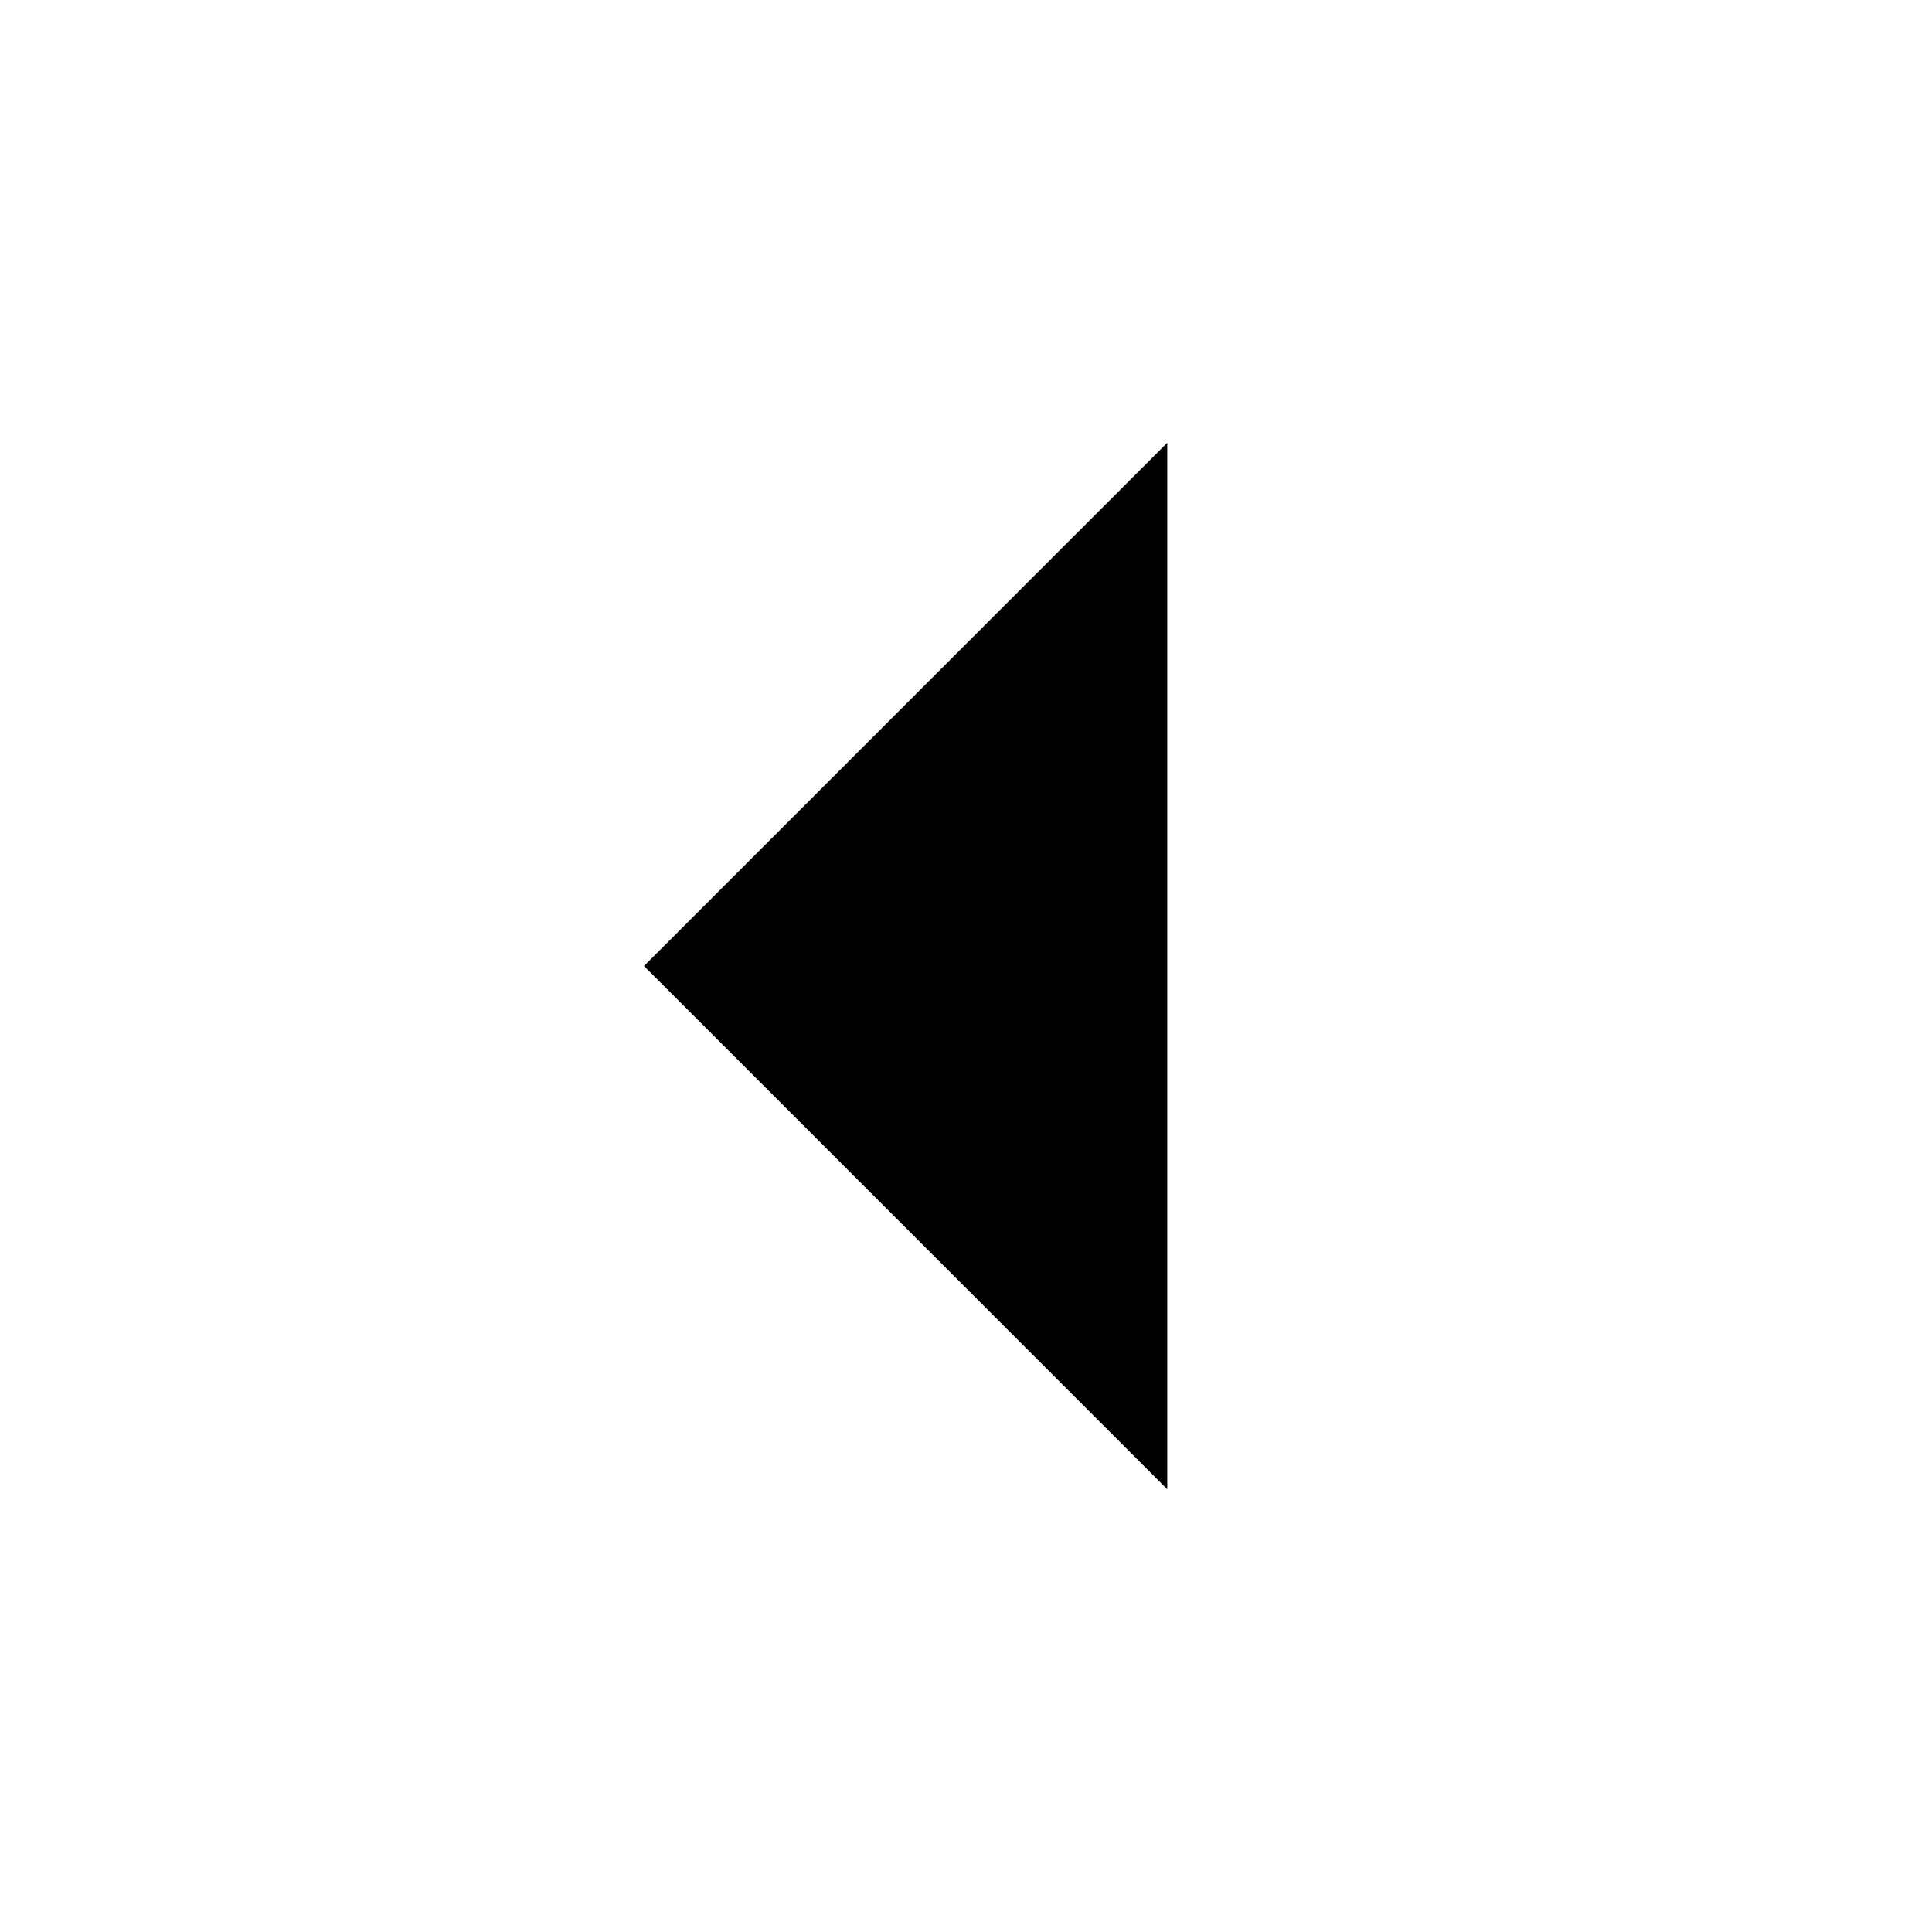
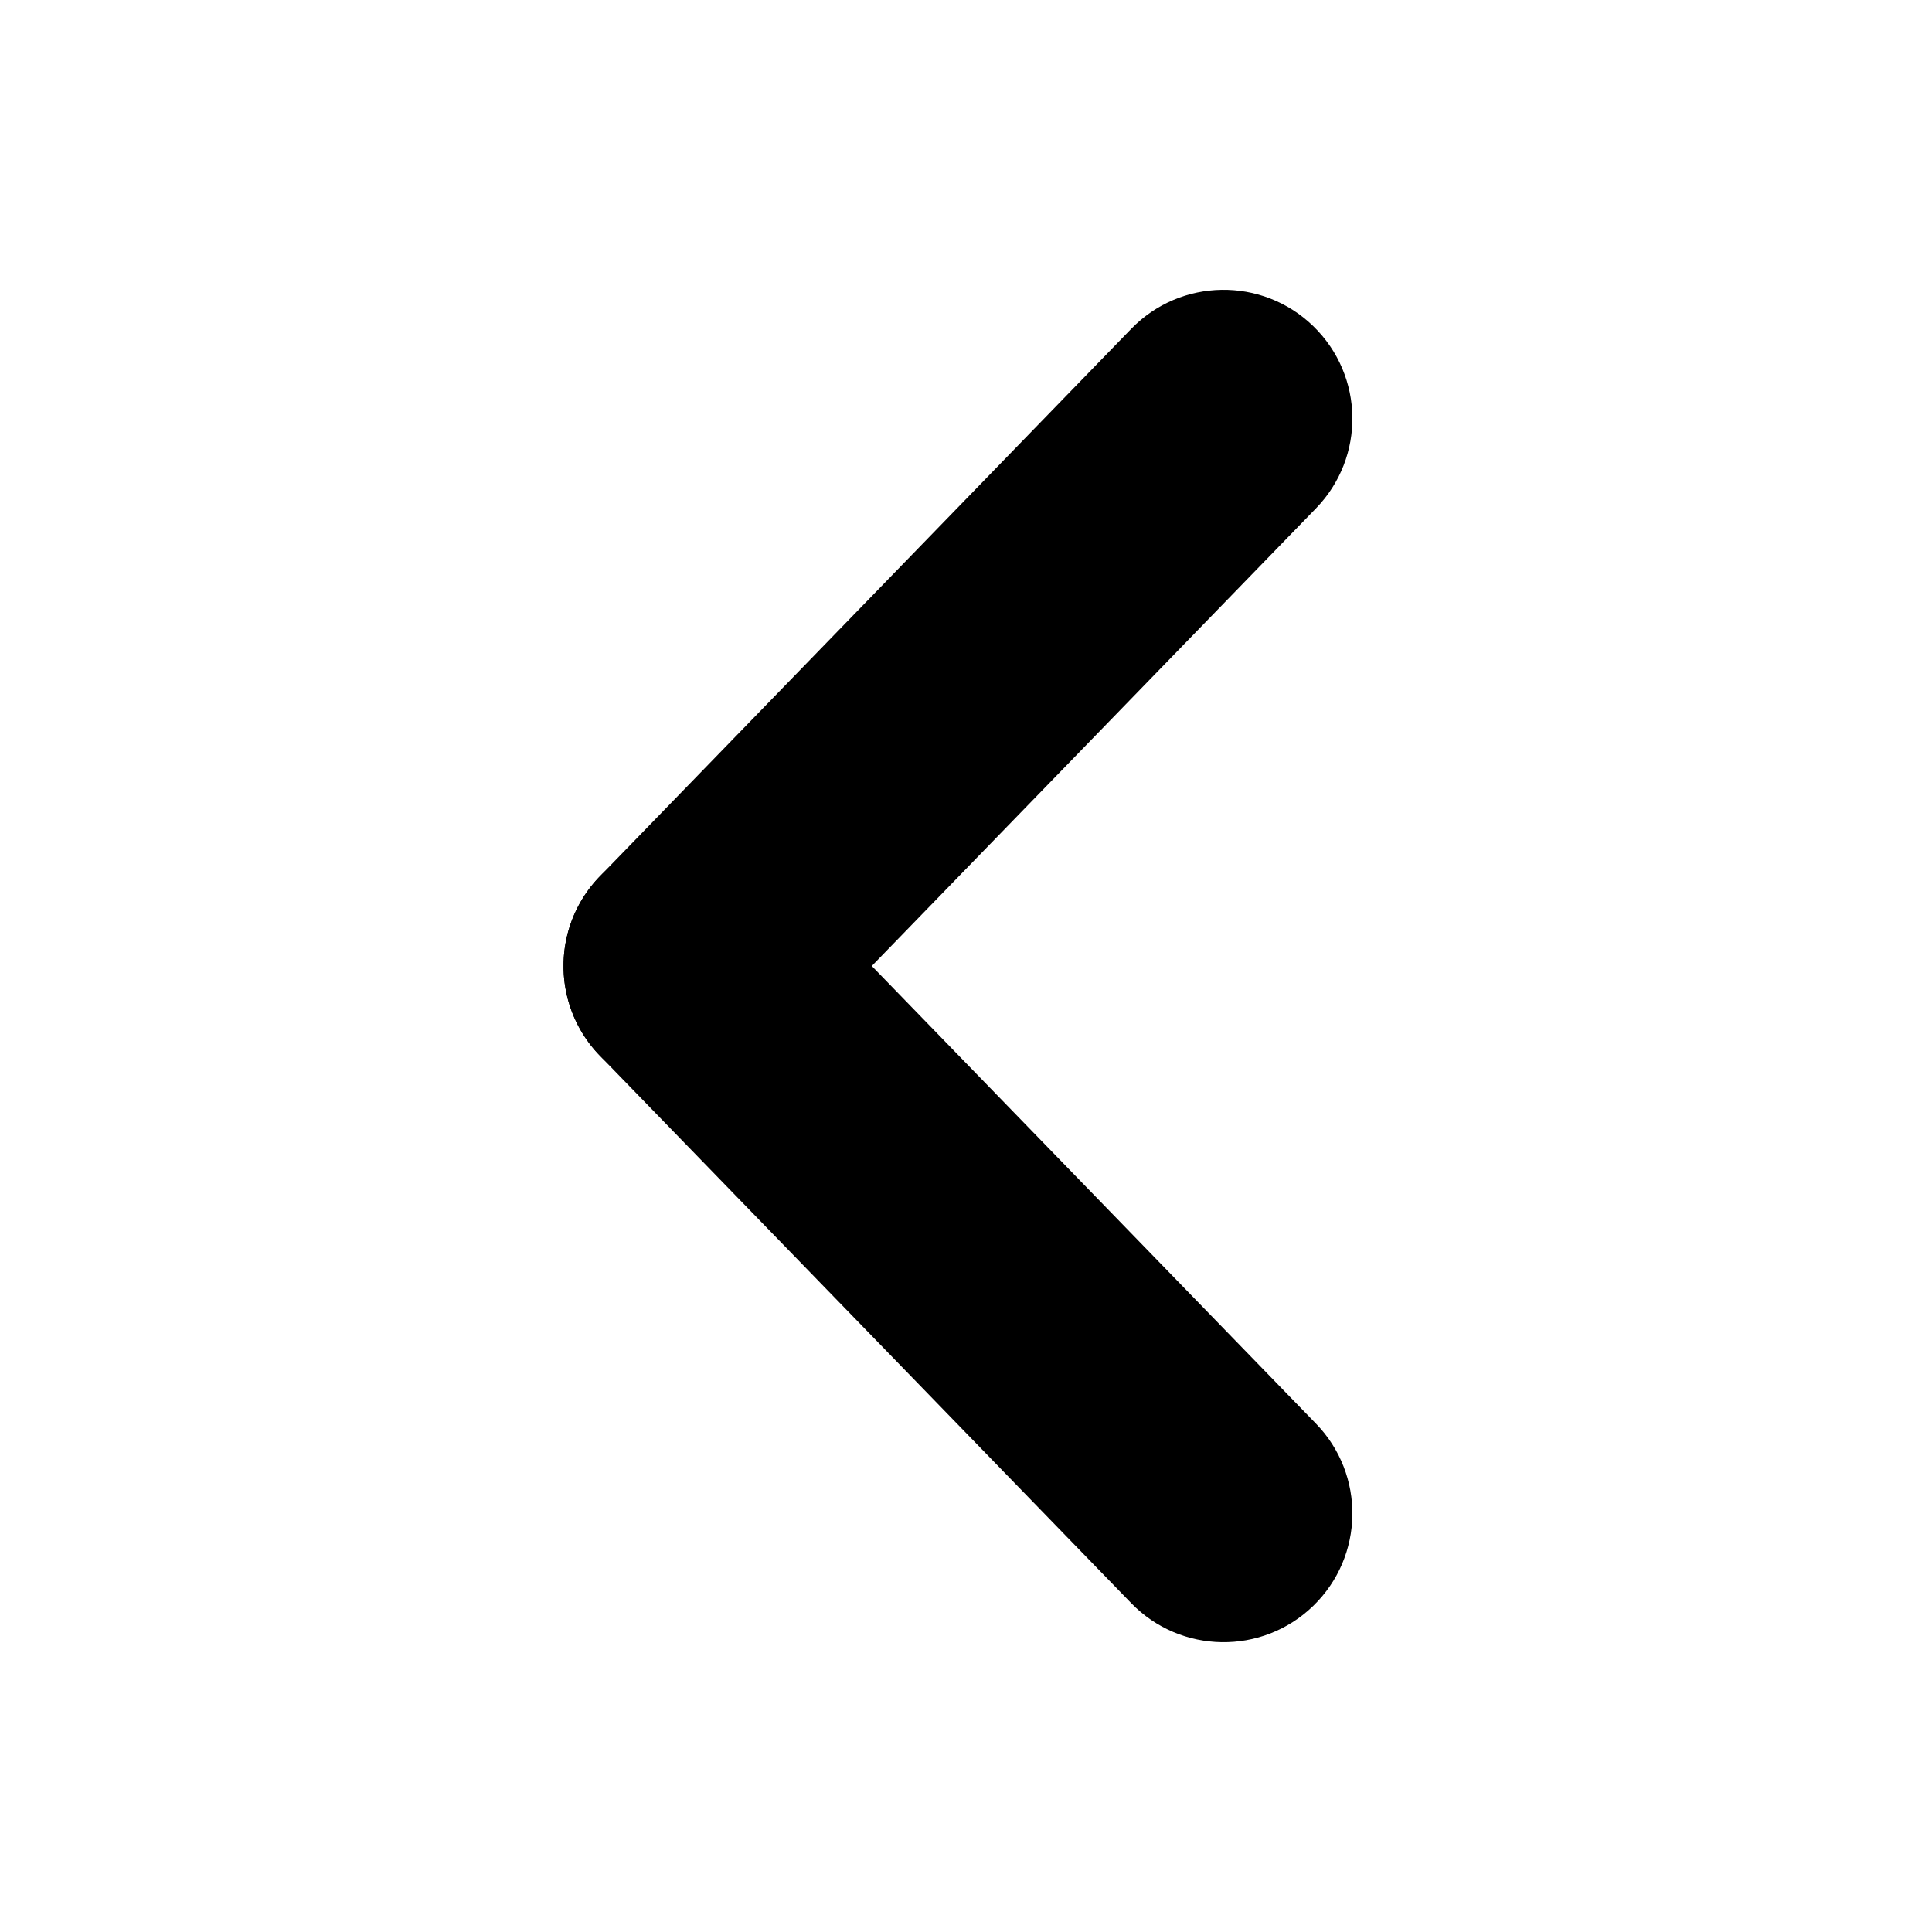
<svg xmlns="http://www.w3.org/2000/svg" viewBox="0 0 24 24">
-   <path data-layer="sa" d="M14.5 5.5 8 12l6.5 6.5" stroke-width="3" />
+   <rect data-layer="a" x="5.562" y="7" width="12.676" height="3.2" rx="1.6" transform="rotate(-45.855 11.9 8.6)" />
+   <rect data-layer="b" x="5.562" y="13.8" width="12.676" height="3.2" rx="1.6" transform="rotate(-134.145 11.9 15.4)" />
</svg>
